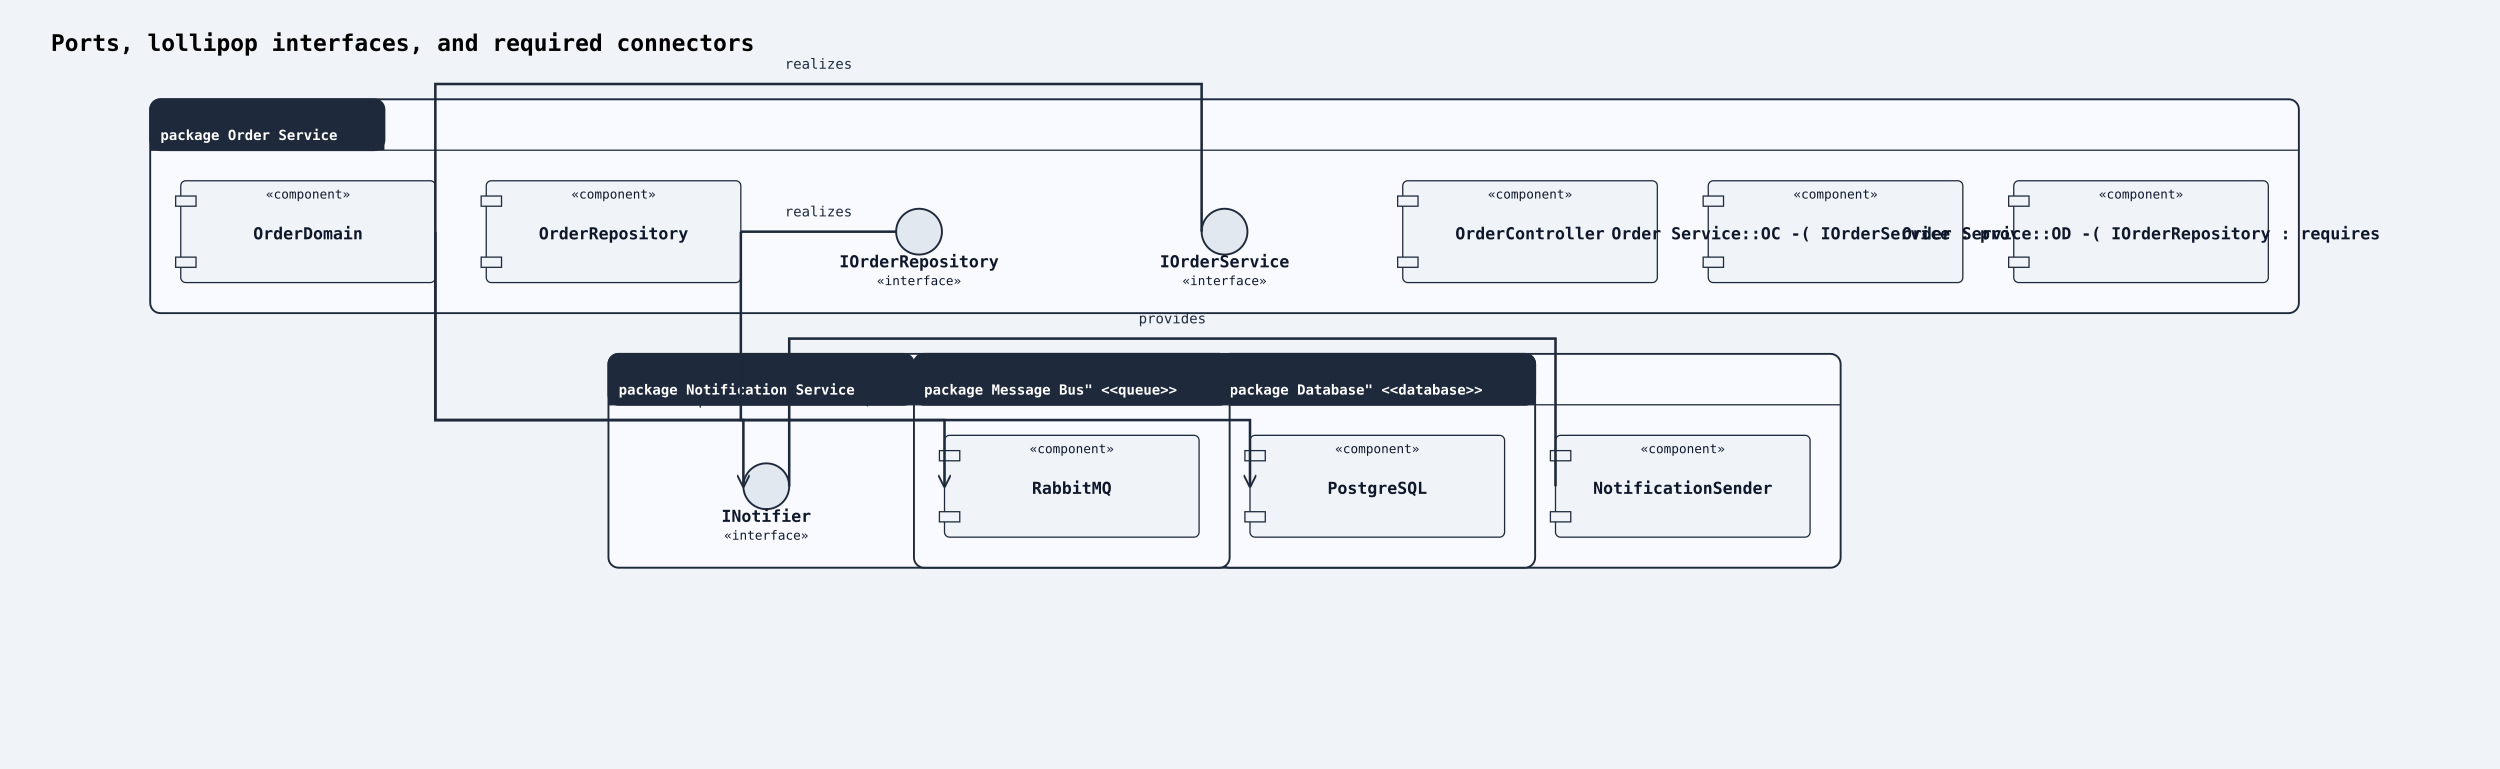
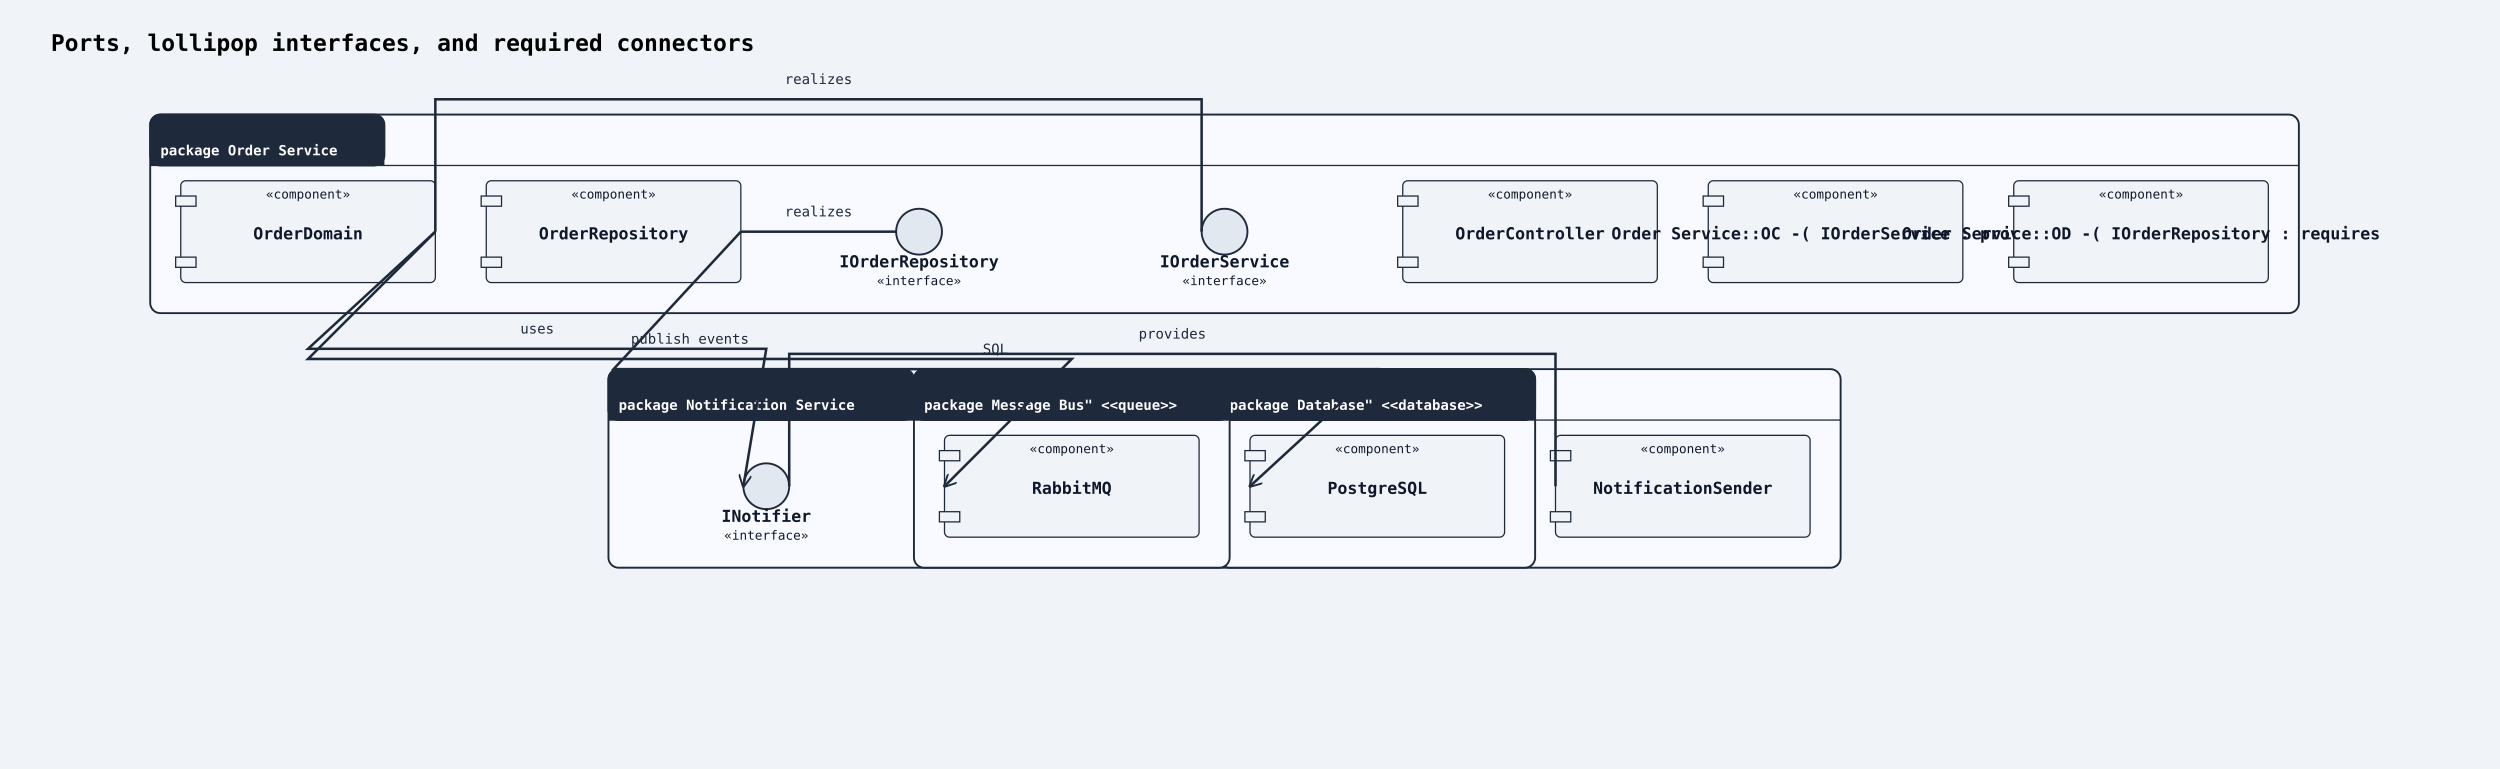
<svg xmlns="http://www.w3.org/2000/svg" width="1964" height="604" viewBox="0 0 1964 604">
  <rect width="100%" height="100%" fill="#f0f4f8" />
  <defs>
    <marker id="arrow-open" viewBox="0 0 10 10" refX="9" refY="5" markerWidth="10" markerHeight="10" markerUnits="userSpaceOnUse" orient="auto-start-reverse">
      <path d="M0,0 L10,5 L0,10" fill="none" stroke="#1e293b" stroke-width="1.5" />
    </marker>
    <marker id="arrow-triangle" viewBox="0 0 12 12" refX="11" refY="6" markerWidth="12" markerHeight="12" markerUnits="userSpaceOnUse" orient="auto-start-reverse">
      <polygon points="0,0 12,6 0,12" fill="#ffffff" stroke="#1e293b" stroke-width="1.5" fill-rule="nonzero" />
    </marker>
    <marker id="arrow-diamond-filled" viewBox="0 0 14 10" refX="13" refY="5" markerWidth="14" markerHeight="10" markerUnits="userSpaceOnUse" orient="auto-start-reverse">
      <path d="M0,5 L7,0 L14,5 L7,10 z" fill="#1e293b" stroke="#1e293b" stroke-width="1" />
    </marker>
    <marker id="arrow-diamond-open" viewBox="0 0 14 10" refX="13" refY="5" markerWidth="14" markerHeight="10" markerUnits="userSpaceOnUse" orient="auto-start-reverse">
      <path d="M0,5 L7,0 L14,5 L7,10 z" fill="#ffffff" stroke="#1e293b" stroke-width="1" />
    </marker>
  </defs>
  <text x="40" y="40" font-family="monospace" font-size="18" font-weight="600">Ports, lollipop interfaces, and required connectors</text>
-   <rect class="uml-group-frame" data-uml-group="Order Service" x="118" y="78" width="1688" height="168" rx="8" ry="8" fill="#f8faff" stroke="#1e293b" stroke-width="1.5" />
-   <rect x="118" y="78" width="184" height="40" rx="8" ry="8" fill="#1e293b" stroke="#1e293b" stroke-width="1.5" />
-   <rect x="118" y="110" width="184" height="8" fill="#1e293b" stroke="none" />
-   <text x="126" y="110" font-family="monospace" font-size="11" font-weight="600" fill="#ffffff">package Order Service</text>
-   <line x1="118" y1="118" x2="1806" y2="118" stroke="#1e293b" stroke-width="1" />
-   <rect class="uml-group-frame" data-uml-group="Notification Service" x="478" y="278" width="968" height="168" rx="8" ry="8" fill="#f8faff" stroke="#1e293b" stroke-width="1.5" />
-   <rect x="478" y="278" width="240" height="40" rx="8" ry="8" fill="#1e293b" stroke="#1e293b" stroke-width="1.5" />
-   <rect x="478" y="310" width="240" height="8" fill="#1e293b" stroke="none" />
-   <text x="486" y="310" font-family="monospace" font-size="11" font-weight="600" fill="#ffffff">package Notification Service</text>
-   <line x1="478" y1="318" x2="1446" y2="318" stroke="#1e293b" stroke-width="1" />
-   <rect class="uml-group-frame" data-uml-group="Database&quot; &lt;&lt;database&gt;&gt;" x="958" y="278" width="248" height="168" rx="8" ry="8" fill="#f8faff" stroke="#1e293b" stroke-width="1.5" />
-   <rect x="958" y="278" width="248" height="40" rx="8" ry="8" fill="#1e293b" stroke="#1e293b" stroke-width="1.5" />
-   <rect x="958" y="310" width="248" height="8" fill="#1e293b" stroke="none" />
-   <text x="966" y="310" font-family="monospace" font-size="11" font-weight="600" fill="#ffffff">package Database" &lt;&lt;database&gt;&gt;</text>
-   <line x1="958" y1="318" x2="1206" y2="318" stroke="#1e293b" stroke-width="1" />
-   <rect class="uml-group-frame" data-uml-group="Message Bus&quot; &lt;&lt;queue&gt;&gt;" x="718" y="278" width="248" height="168" rx="8" ry="8" fill="#f8faff" stroke="#1e293b" stroke-width="1.5" />
-   <rect x="718" y="278" width="248" height="40" rx="8" ry="8" fill="#1e293b" stroke="#1e293b" stroke-width="1.5" />
-   <rect x="718" y="310" width="248" height="8" fill="#1e293b" stroke="none" />
-   <text x="726" y="310" font-family="monospace" font-size="11" font-weight="600" fill="#ffffff">package Message Bus" &lt;&lt;queue&gt;&gt;</text>
-   <line x1="718" y1="318" x2="966" y2="318" stroke="#1e293b" stroke-width="1" />
+   <rect class="uml-group-frame" data-uml-group="Order Service" x="118" y="90" width="1688" height="156" rx="8" ry="8" fill="#f8faff" stroke="#1e293b" stroke-width="1.5" />
+   <rect x="118" y="90" width="184" height="40" rx="8" ry="8" fill="#1e293b" stroke="#1e293b" stroke-width="1.5" />
+   <rect x="118" y="122" width="184" height="8" fill="#1e293b" stroke="none" />
+   <text x="126" y="122" font-family="monospace" font-size="11" font-weight="600" fill="#ffffff">package Order Service</text>
+   <line x1="118" y1="130" x2="1806" y2="130" stroke="#1e293b" stroke-width="1" />
+   <rect class="uml-group-frame" data-uml-group="Notification Service" x="478" y="290" width="968" height="156" rx="8" ry="8" fill="#f8faff" stroke="#1e293b" stroke-width="1.5" />
+   <rect x="478" y="290" width="240" height="40" rx="8" ry="8" fill="#1e293b" stroke="#1e293b" stroke-width="1.5" />
+   <rect x="478" y="322" width="240" height="8" fill="#1e293b" stroke="none" />
+   <text x="486" y="322" font-family="monospace" font-size="11" font-weight="600" fill="#ffffff">package Notification Service</text>
+   <line x1="478" y1="330" x2="1446" y2="330" stroke="#1e293b" stroke-width="1" />
+   <rect class="uml-group-frame" data-uml-group="Database&quot; &lt;&lt;database&gt;&gt;" x="958" y="290" width="248" height="156" rx="8" ry="8" fill="#f8faff" stroke="#1e293b" stroke-width="1.5" />
+   <rect x="958" y="290" width="248" height="40" rx="8" ry="8" fill="#1e293b" stroke="#1e293b" stroke-width="1.5" />
+   <rect x="958" y="322" width="248" height="8" fill="#1e293b" stroke="none" />
+   <text x="966" y="322" font-family="monospace" font-size="11" font-weight="600" fill="#ffffff">package Database" &lt;&lt;database&gt;&gt;</text>
+   <line x1="958" y1="330" x2="1206" y2="330" stroke="#1e293b" stroke-width="1" />
+   <rect class="uml-group-frame" data-uml-group="Message Bus&quot; &lt;&lt;queue&gt;&gt;" x="718" y="290" width="248" height="156" rx="8" ry="8" fill="#f8faff" stroke="#1e293b" stroke-width="1.5" />
+   <rect x="718" y="290" width="248" height="40" rx="8" ry="8" fill="#1e293b" stroke="#1e293b" stroke-width="1.5" />
+   <rect x="718" y="322" width="248" height="8" fill="#1e293b" stroke="none" />
+   <text x="726" y="322" font-family="monospace" font-size="11" font-weight="600" fill="#ffffff">package Message Bus" &lt;&lt;queue&gt;&gt;</text>
+   <line x1="718" y1="330" x2="966" y2="330" stroke="#1e293b" stroke-width="1" />
  <rect class="uml-node uml-component" data-uml-kind="component" x="1102" y="142" width="200" height="80" rx="4" ry="4" fill="#f0f4f8" stroke="#1e293b" stroke-width="1" />
  <rect x="1098" y="154" width="16" height="8" fill="#f0f4f8" stroke="#1e293b" stroke-width="1" />
  <rect x="1098" y="202" width="16" height="8" fill="#f0f4f8" stroke="#1e293b" stroke-width="1" />
  <text x="1202" y="188" text-anchor="middle" font-family="monospace" font-size="13" font-weight="600" fill="#0f172a">OrderController</text>
  <text x="1202" y="156" text-anchor="middle" font-family="monospace" font-size="10" fill="#0f172a">«component»</text>
  <rect class="uml-node uml-component" data-uml-kind="component" x="142" y="142" width="200" height="80" rx="4" ry="4" fill="#f0f4f8" stroke="#1e293b" stroke-width="1" />
  <rect x="138" y="154" width="16" height="8" fill="#f0f4f8" stroke="#1e293b" stroke-width="1" />
  <rect x="138" y="202" width="16" height="8" fill="#f0f4f8" stroke="#1e293b" stroke-width="1" />
  <text x="242" y="188" text-anchor="middle" font-family="monospace" font-size="13" font-weight="600" fill="#0f172a">OrderDomain</text>
  <text x="242" y="156" text-anchor="middle" font-family="monospace" font-size="10" fill="#0f172a">«component»</text>
  <rect class="uml-node uml-component" data-uml-kind="component" x="382" y="142" width="200" height="80" rx="4" ry="4" fill="#f0f4f8" stroke="#1e293b" stroke-width="1" />
  <rect x="378" y="154" width="16" height="8" fill="#f0f4f8" stroke="#1e293b" stroke-width="1" />
  <rect x="378" y="202" width="16" height="8" fill="#f0f4f8" stroke="#1e293b" stroke-width="1" />
  <text x="482" y="188" text-anchor="middle" font-family="monospace" font-size="13" font-weight="600" fill="#0f172a">OrderRepository</text>
  <text x="482" y="156" text-anchor="middle" font-family="monospace" font-size="10" fill="#0f172a">«component»</text>
  <circle class="uml-node uml-interface" data-uml-kind="interface" cx="962" cy="182" r="18" fill="#e2e8f0" stroke="#1e293b" stroke-width="1.5" />
  <text x="962" y="210" text-anchor="middle" font-family="monospace" font-size="13" font-weight="600" fill="#0f172a">IOrderService</text>
  <text x="962" y="224" text-anchor="middle" font-family="monospace" font-size="10" fill="#0f172a">«interface»</text>
  <circle class="uml-node uml-interface" data-uml-kind="interface" cx="722" cy="182" r="18" fill="#e2e8f0" stroke="#1e293b" stroke-width="1.5" />
  <text x="722" y="210" text-anchor="middle" font-family="monospace" font-size="13" font-weight="600" fill="#0f172a">IOrderRepository</text>
  <text x="722" y="224" text-anchor="middle" font-family="monospace" font-size="10" fill="#0f172a">«interface»</text>
  <rect class="uml-node uml-component" data-uml-kind="component" x="1342" y="142" width="200" height="80" rx="4" ry="4" fill="#f0f4f8" stroke="#1e293b" stroke-width="1" />
  <rect x="1338" y="154" width="16" height="8" fill="#f0f4f8" stroke="#1e293b" stroke-width="1" />
  <rect x="1338" y="202" width="16" height="8" fill="#f0f4f8" stroke="#1e293b" stroke-width="1" />
  <text x="1442" y="188" text-anchor="middle" font-family="monospace" font-size="13" font-weight="600" fill="#0f172a">Order Service::OC -( IOrderService : provides</text>
  <text x="1442" y="156" text-anchor="middle" font-family="monospace" font-size="10" fill="#0f172a">«component»</text>
  <rect class="uml-node uml-component" data-uml-kind="component" x="1582" y="142" width="200" height="80" rx="4" ry="4" fill="#f0f4f8" stroke="#1e293b" stroke-width="1" />
  <rect x="1578" y="154" width="16" height="8" fill="#f0f4f8" stroke="#1e293b" stroke-width="1" />
  <rect x="1578" y="202" width="16" height="8" fill="#f0f4f8" stroke="#1e293b" stroke-width="1" />
  <text x="1682" y="188" text-anchor="middle" font-family="monospace" font-size="13" font-weight="600" fill="#0f172a">Order Service::OD -( IOrderRepository : requires</text>
  <text x="1682" y="156" text-anchor="middle" font-family="monospace" font-size="10" fill="#0f172a">«component»</text>
  <rect class="uml-node uml-component" data-uml-kind="component" x="1222" y="342" width="200" height="80" rx="4" ry="4" fill="#f0f4f8" stroke="#1e293b" stroke-width="1" />
  <rect x="1218" y="354" width="16" height="8" fill="#f0f4f8" stroke="#1e293b" stroke-width="1" />
  <rect x="1218" y="402" width="16" height="8" fill="#f0f4f8" stroke="#1e293b" stroke-width="1" />
  <text x="1322" y="388" text-anchor="middle" font-family="monospace" font-size="13" font-weight="600" fill="#0f172a">NotificationSender</text>
  <text x="1322" y="356" text-anchor="middle" font-family="monospace" font-size="10" fill="#0f172a">«component»</text>
  <circle class="uml-node uml-interface" data-uml-kind="interface" cx="602" cy="382" r="18" fill="#e2e8f0" stroke="#1e293b" stroke-width="1.5" />
  <text x="602" y="410" text-anchor="middle" font-family="monospace" font-size="13" font-weight="600" fill="#0f172a">INotifier</text>
  <text x="602" y="424" text-anchor="middle" font-family="monospace" font-size="10" fill="#0f172a">«interface»</text>
  <rect class="uml-node uml-component" data-uml-kind="component" x="982" y="342" width="200" height="80" rx="4" ry="4" fill="#f0f4f8" stroke="#1e293b" stroke-width="1" />
  <rect x="978" y="354" width="16" height="8" fill="#f0f4f8" stroke="#1e293b" stroke-width="1" />
  <rect x="978" y="402" width="16" height="8" fill="#f0f4f8" stroke="#1e293b" stroke-width="1" />
  <text x="1082" y="388" text-anchor="middle" font-family="monospace" font-size="13" font-weight="600" fill="#0f172a">PostgreSQL</text>
  <text x="1082" y="356" text-anchor="middle" font-family="monospace" font-size="10" fill="#0f172a">«component»</text>
  <rect class="uml-node uml-component" data-uml-kind="component" x="742" y="342" width="200" height="80" rx="4" ry="4" fill="#f0f4f8" stroke="#1e293b" stroke-width="1" />
  <rect x="738" y="354" width="16" height="8" fill="#f0f4f8" stroke="#1e293b" stroke-width="1" />
  <rect x="738" y="402" width="16" height="8" fill="#f0f4f8" stroke="#1e293b" stroke-width="1" />
  <text x="842" y="388" text-anchor="middle" font-family="monospace" font-size="13" font-weight="600" fill="#0f172a">RabbitMQ</text>
  <text x="842" y="356" text-anchor="middle" font-family="monospace" font-size="10" fill="#0f172a">«component»</text>
-   <polyline class="uml-relation" data-uml-from="Order Service::OD" data-uml-to="Order Service::IOrderService" data-uml-arrow="--" points="342,182 342,66 944,66 944,182" fill="none" stroke="#1e293b" stroke-width="2" />
+   <polyline class="uml-relation" data-uml-from="Order Service::OD" data-uml-to="Order Service::IOrderService" data-uml-arrow="--" points="342,182 342,78 944,78 944,182" fill="none" stroke="#1e293b" stroke-width="2" />
  <line class="uml-relation" data-uml-from="Order Service::OR" data-uml-to="Order Service::IOrderRepository" data-uml-arrow="--" x1="582" y1="182" x2="704" y2="182" stroke="#1e293b" stroke-width="2" />
-   <polyline class="uml-relation" data-uml-from="Notification Service::NS" data-uml-to="Notification Service::INotifier" data-uml-arrow="--" points="1222,382 1222,266 620,266 620,382" fill="none" stroke="#1e293b" stroke-width="2" />
-   <polyline class="uml-relation" data-uml-from="OD" data-uml-to="INotifier" data-uml-arrow="--&gt;" points="342,182 342,330 584,330 584,382" fill="none" stroke="#1e293b" stroke-width="2" marker-end="url(#arrow-open)" />
-   <polyline class="uml-relation" data-uml-from="OR" data-uml-to="PG" data-uml-arrow="--&gt;" points="582,182 582,330 982,330 982,382" fill="none" stroke="#1e293b" stroke-width="2" marker-end="url(#arrow-open)" />
-   <polyline class="uml-relation" data-uml-from="OD" data-uml-to="MQ" data-uml-arrow="--&gt;" points="342,182 342,330 742,330 742,382" fill="none" stroke="#1e293b" stroke-width="2" marker-end="url(#arrow-open)" />
-   <text x="643" y="54" text-anchor="middle" font-family="monospace" font-size="11" fill="#1e293b">realizes</text>
+   <polyline class="uml-relation" data-uml-from="Notification Service::NS" data-uml-to="Notification Service::INotifier" data-uml-arrow="--" points="1222,382 1222,278 620,278 620,382" fill="none" stroke="#1e293b" stroke-width="2" />
+   <polyline class="uml-relation" data-uml-from="OD" data-uml-to="INotifier" data-uml-arrow="--&gt;" points="342,182 242,274 602,274 584,382" fill="none" stroke="#1e293b" stroke-width="2" marker-end="url(#arrow-open)" />
+   <polyline class="uml-relation" data-uml-from="OR" data-uml-to="PG" data-uml-arrow="--&gt;" points="582,182 482,290 1082,290 982,382" fill="none" stroke="#1e293b" stroke-width="2" marker-end="url(#arrow-open)" />
+   <polyline class="uml-relation" data-uml-from="OD" data-uml-to="MQ" data-uml-arrow="--&gt;" points="342,182 242,282 842,282 742,382" fill="none" stroke="#1e293b" stroke-width="2" marker-end="url(#arrow-open)" />
+   <text x="643" y="66" text-anchor="middle" font-family="monospace" font-size="11" fill="#1e293b">realizes</text>
  <text x="643" y="170" text-anchor="middle" font-family="monospace" font-size="11" fill="#1e293b">realizes</text>
-   <text x="921" y="254" text-anchor="middle" font-family="monospace" font-size="11" fill="#1e293b">provides</text>
-   <text x="510" y="318" text-anchor="middle" font-family="monospace" font-size="11" fill="#1e293b">uses</text>
-   <text x="680" y="318" text-anchor="middle" font-family="monospace" font-size="11" fill="#1e293b">SQL</text>
-   <text x="595" y="318" text-anchor="middle" font-family="monospace" font-size="11" fill="#1e293b">publish events</text>
+   <text x="921" y="266" text-anchor="middle" font-family="monospace" font-size="11" fill="#1e293b">provides</text>
+   <text x="422" y="262" text-anchor="middle" font-family="monospace" font-size="11" fill="#1e293b">uses</text>
+   <text x="782" y="278" text-anchor="middle" font-family="monospace" font-size="11" fill="#1e293b">SQL</text>
+   <text x="542" y="270" text-anchor="middle" font-family="monospace" font-size="11" fill="#1e293b">publish events</text>
</svg>
